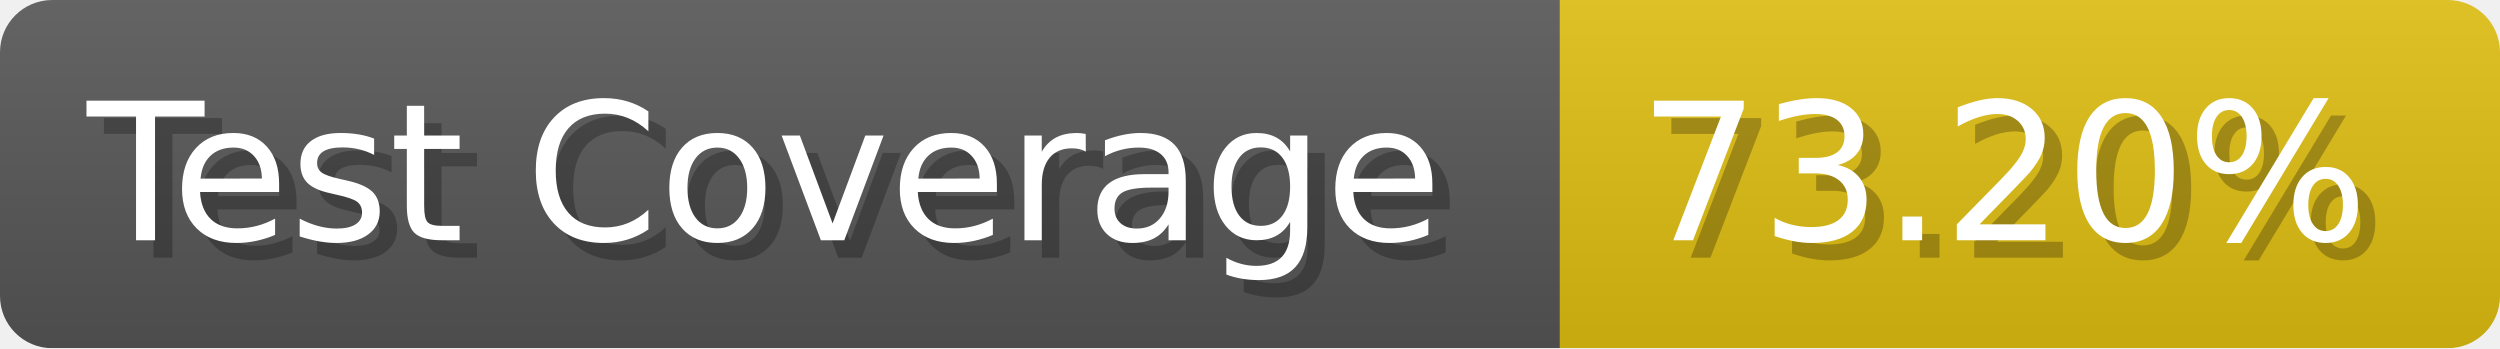
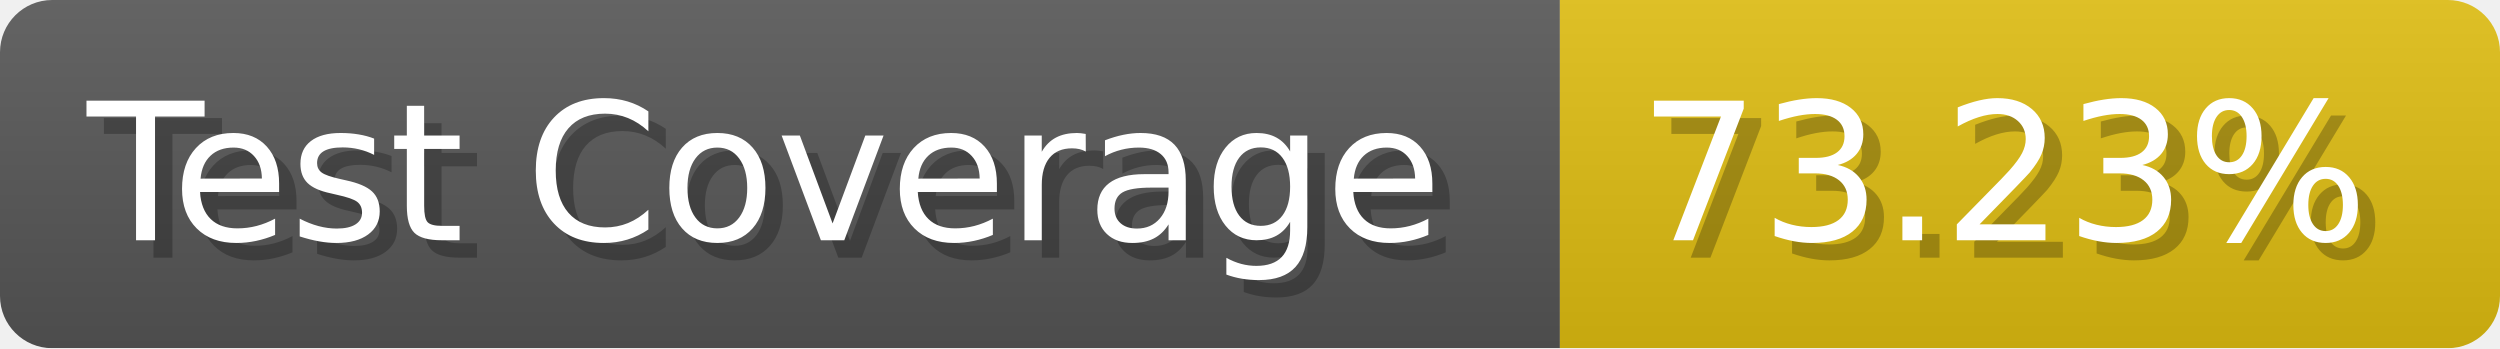
- <svg xmlns="http://www.w3.org/2000/svg" width="143.6" height="20" viewBox="0 0 1436 200" role="img" aria-label="Test Coverage: 73.20%">
+ <svg xmlns="http://www.w3.org/2000/svg" width="143.6" height="20" viewBox="0 0 1436 200" role="img" aria-label="Test Coverage: 73.23%">
  <linearGradient id="a" x2="0" y2="100%">
    <stop offset="0" stop-opacity=".1" stop-color="#EEE" />
    <stop offset="1" stop-opacity=".1" />
  </linearGradient>
  <mask id="m">
    <rect width="1436" height="200" rx="30" fill="#FFF" />
  </mask>
  <g mask="url(#m)">
    <rect width="896" height="200" fill="#555" />
    <rect width="540" height="200" fill="#DB1" x="896" />
    <rect width="1436" height="200" fill="url(#a)" />
  </g>
  <g aria-hidden="true" fill="#fff" text-anchor="start" font-family="Verdana,DejaVu Sans,sans-serif" font-size="110">
    <text x="60" y="148" textLength="796" fill="#000" opacity="0.25">Test Coverage</text>
    <text x="50" y="138" textLength="796">Test Coverage</text>
-     <text x="951" y="148" textLength="440" fill="#000" opacity="0.25">73.20%</text>
-     <text x="941" y="138" textLength="440">73.20%</text>
+     <text x="951" y="148" textLength="440" fill="#000" opacity="0.25">73.23%</text>
+     <text x="941" y="138" textLength="440">73.23%</text>
  </g>
</svg>
